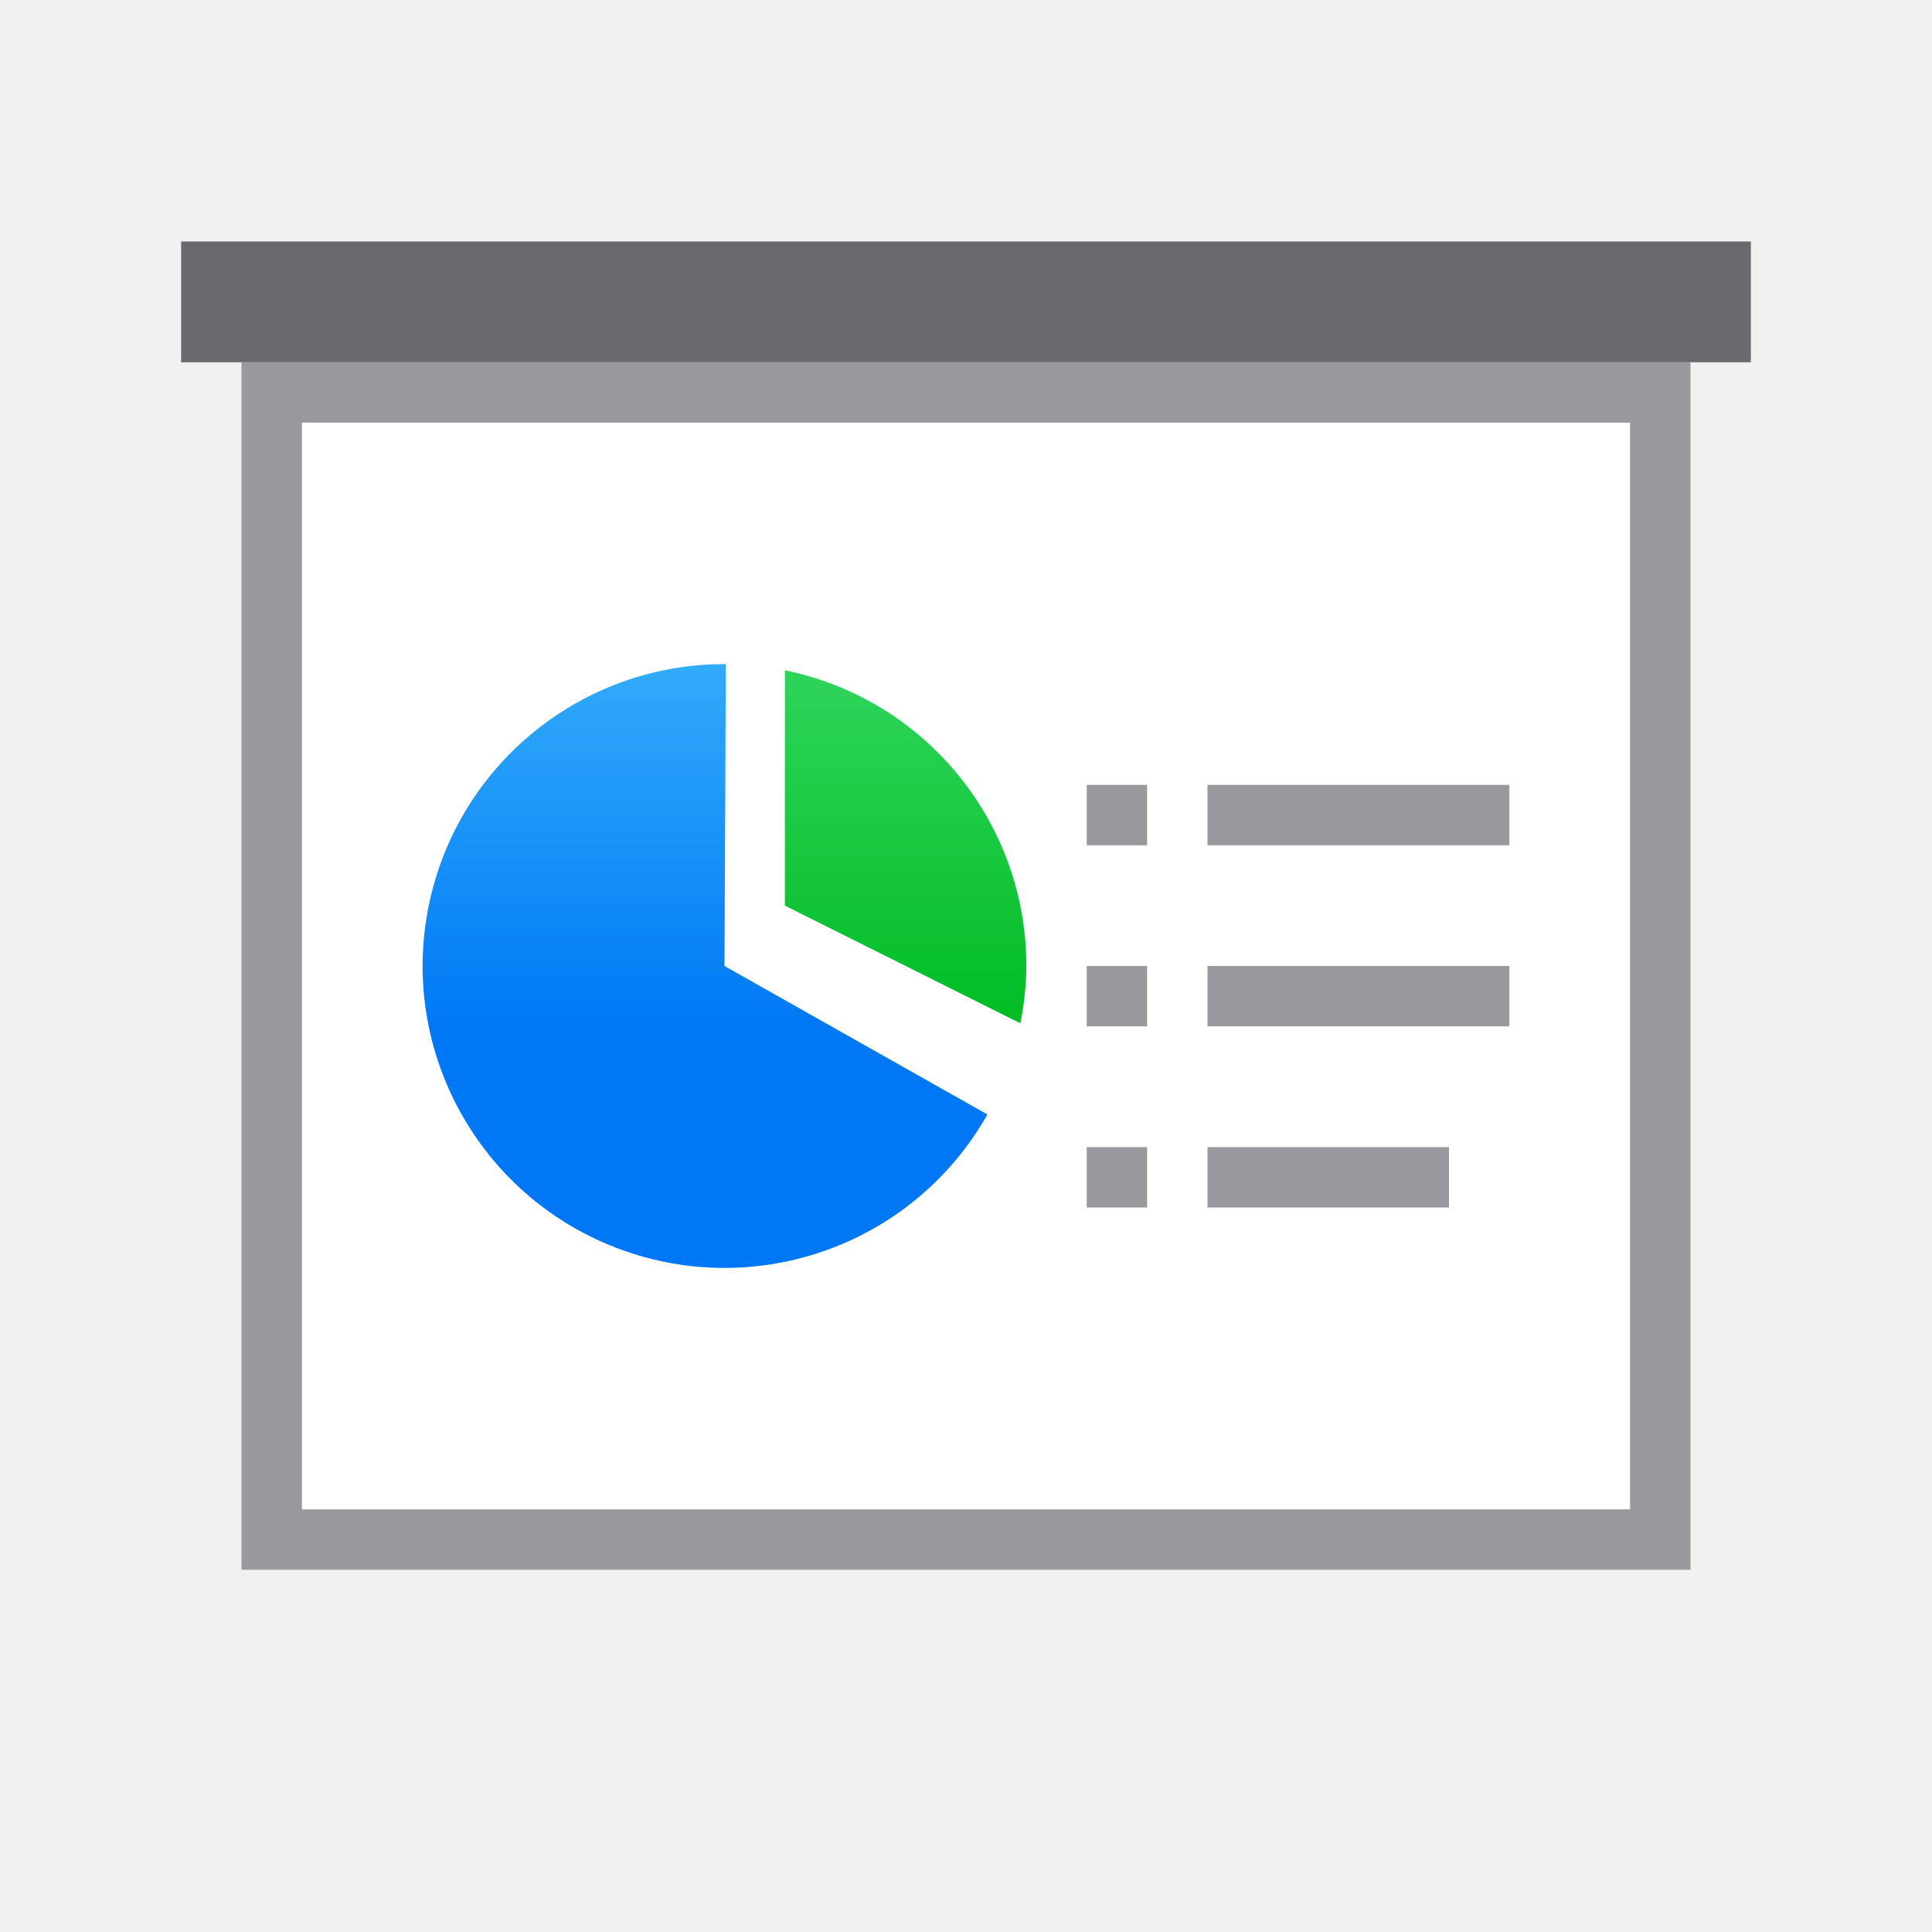
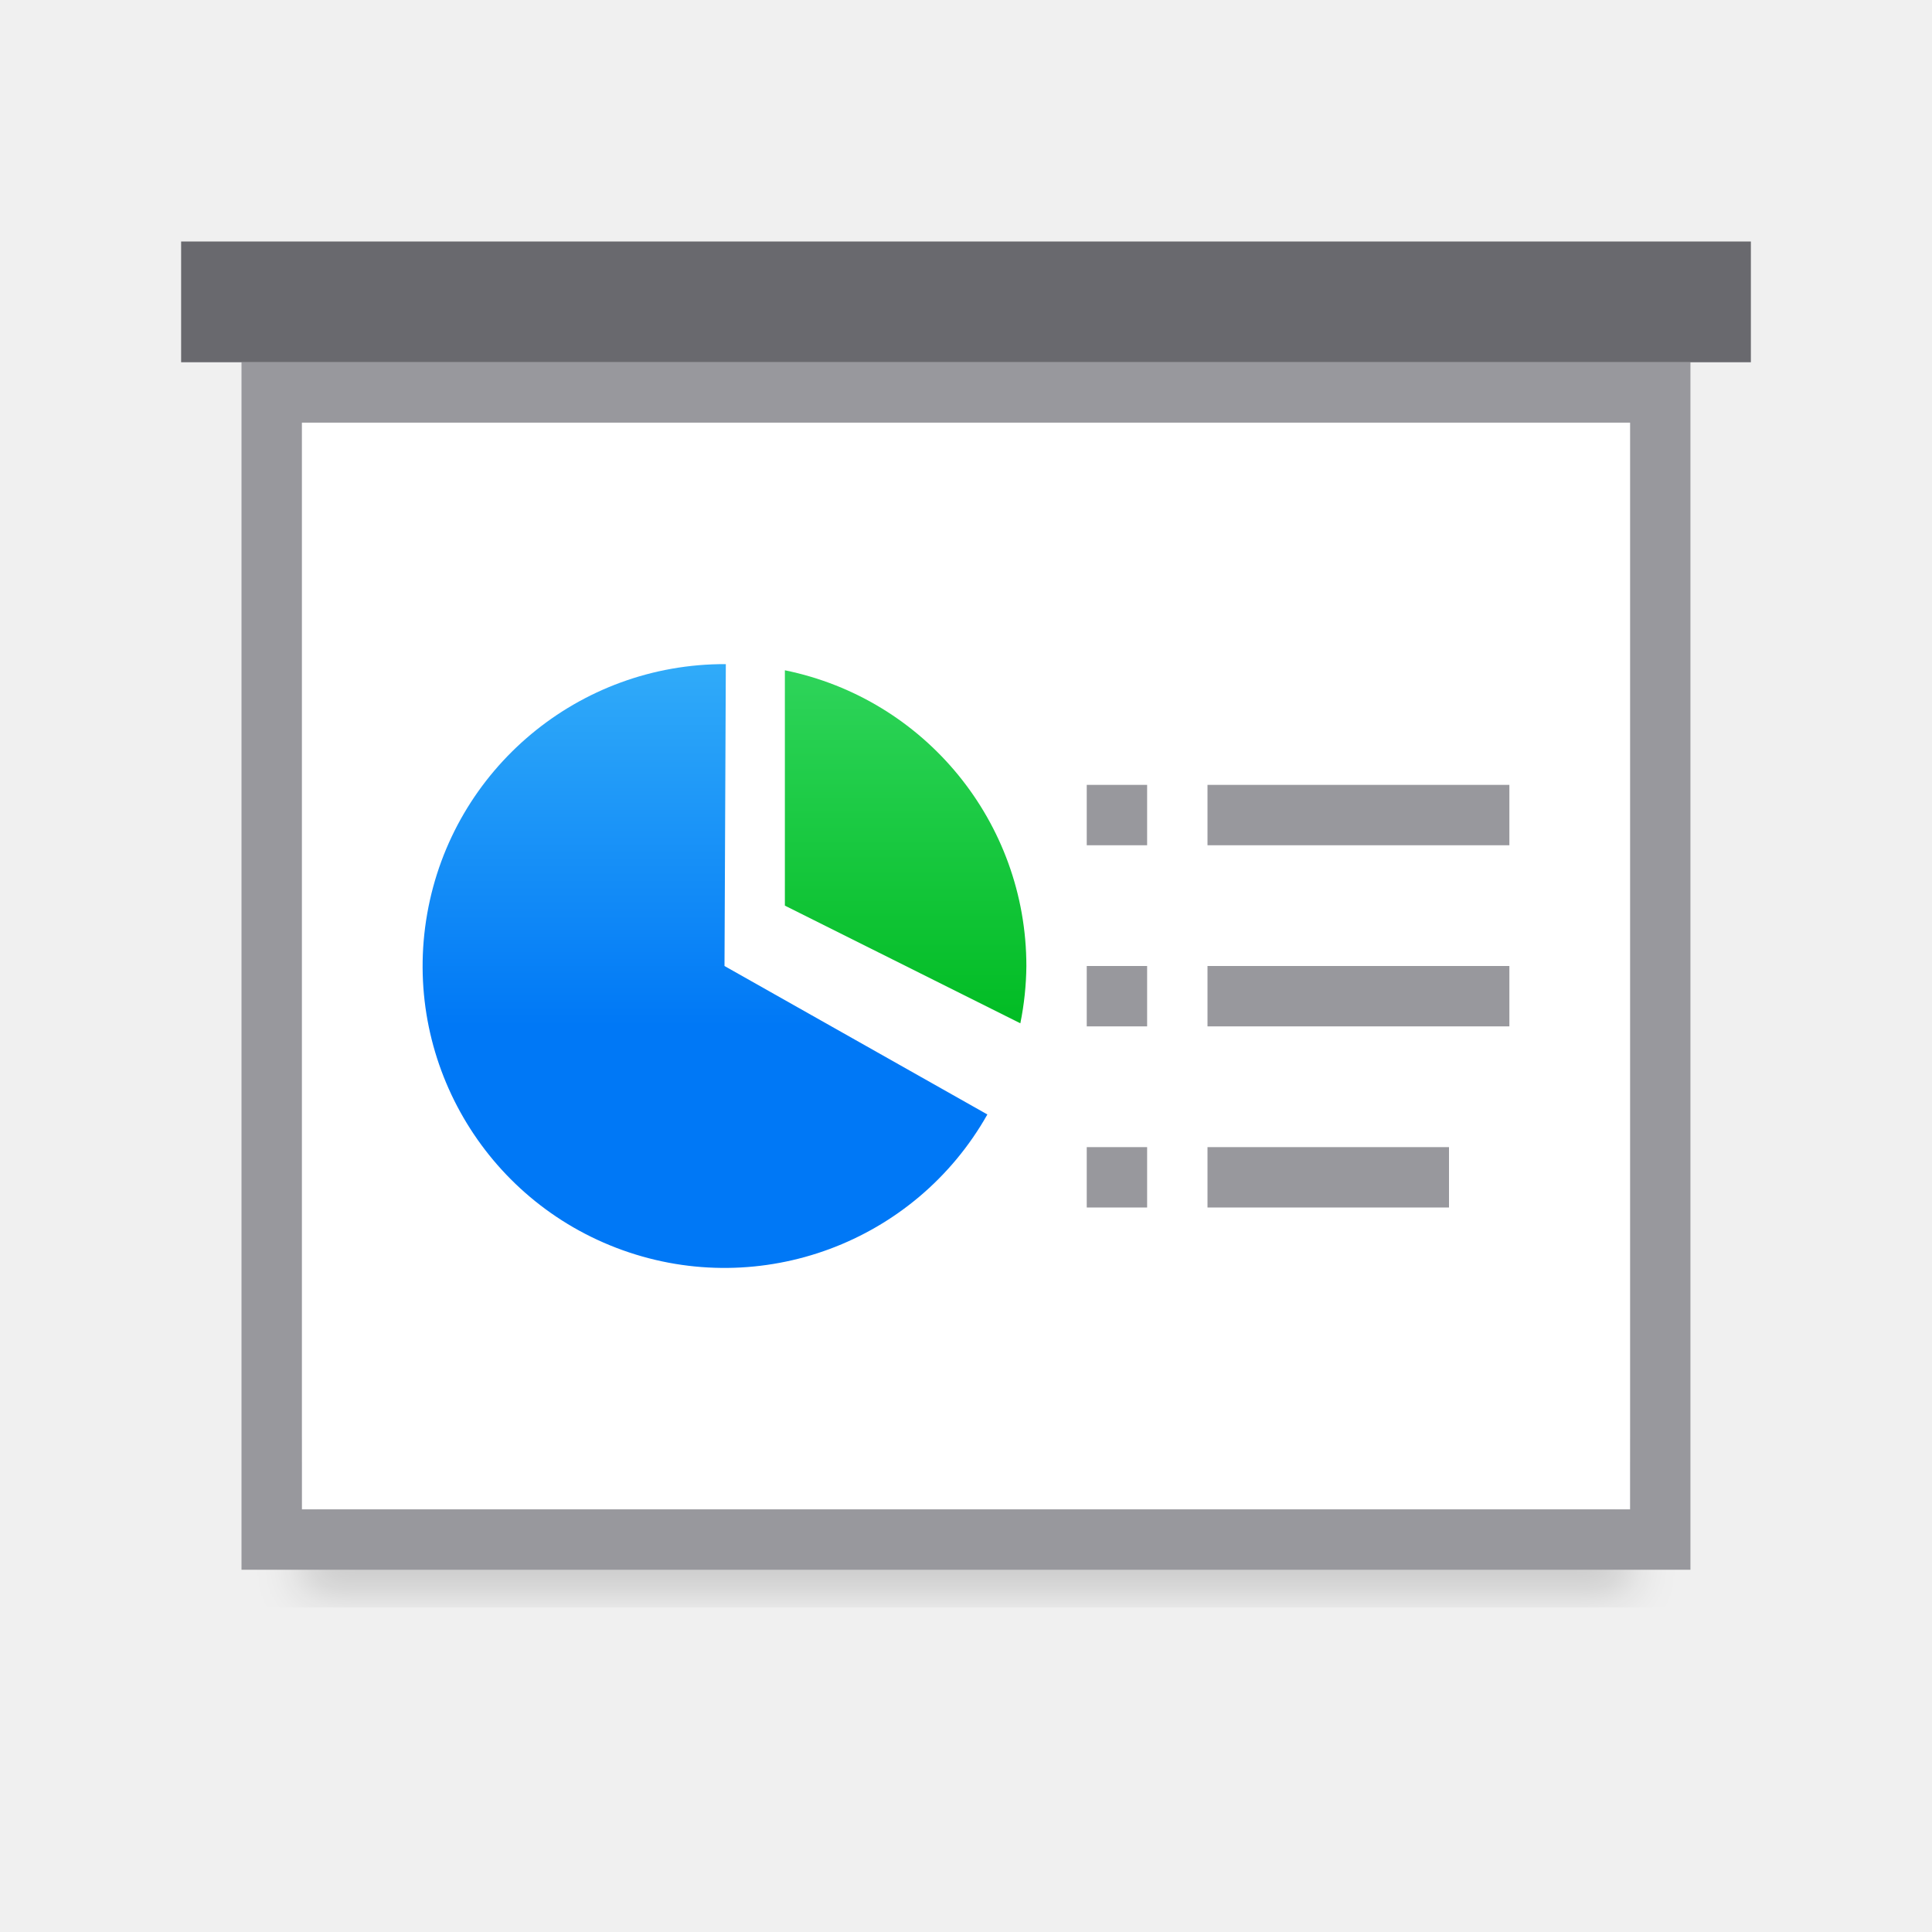
<svg xmlns="http://www.w3.org/2000/svg" viewBox="0 0 32 32">
-   <linearGradient id="a" gradientUnits="userSpaceOnUse" x1="48" x2="48" y1="17" y2="7">
+   <filter id="a" color-interpolation-filters="sRGB" height="1.095" width="1.097" x="-.049" y="-.047">
+     <feGaussianBlur stdDeviation=".366" />
+   </filter>
+   <linearGradient id="b" gradientUnits="userSpaceOnUse" x1="48" x2="48" y1="17" y2="7">
    <stop offset="0" stop-color="#0078f6" />
    <stop offset="1" stop-color="#51cdfb" />
  </linearGradient>
-   <linearGradient id="b" gradientUnits="userSpaceOnUse" x1="48" x2="48" y1="17" y2="7">
+   <linearGradient id="c" gradientUnits="userSpaceOnUse" x1="48" x2="48" y1="17" y2="7">
    <stop offset="0" stop-color="#01bc23" />
    <stop offset="1" stop-color="#4ee581" />
  </linearGradient>
+   <path d="m5 23.941h22v2.559h-22z" filter="url(#a)" opacity=".15" stroke-width="1.015" />
  <path d="m5 7v9.686 8.314h9.701 2.598 9.701v-8.314-9.686z" fill="#fff" />
  <path d="m4 6v11.258 8.742h10.316 3.367 10.316v-8.742-11.258zm1 1h22v9.686 8.314h-9.701-2.598-9.701v-8.314z" fill="#98989d" />
  <path d="m3 4h26v2h-26z" fill="#69696e" />
  <g fill="#98989d" transform="translate(10 -2)">
    <path d="m8 15h1v1h-1z" />
    <path d="m8 18h1v1h-1z" />
    <path d="m8 21h1v1h-1z" />
    <path d="m10 15h5v1h-5z" />
    <path d="m10 21h4v1h-4z" />
    <path d="m10 18h5v1h-5z" />
  </g>
-   <path d="m16.354 18.459a5 5 0 0 1 -6.041 2.248 5 5 0 0 1 -3.237-5.574 5 5 0 0 1 4.946-4.133l-.022 5z" fill="url(#a)" />
-   <path d="m13 11.102v3.898l3.9 1.949a5 5 0 0 0 .1-.949 5 5 0 0 0 -4-4.898z" fill="url(#b)" />
+   <path d="m16.354 18.459a5 5 0 0 1 -6.041 2.248 5 5 0 0 1 -3.237-5.574 5 5 0 0 1 4.946-4.133l-.022 5z" fill="url(#b)" />
+   <path d="m13 11.102v3.898l3.9 1.949a5 5 0 0 0 .1-.949 5 5 0 0 0 -4-4.898z" fill="url(#c)" />
</svg>
